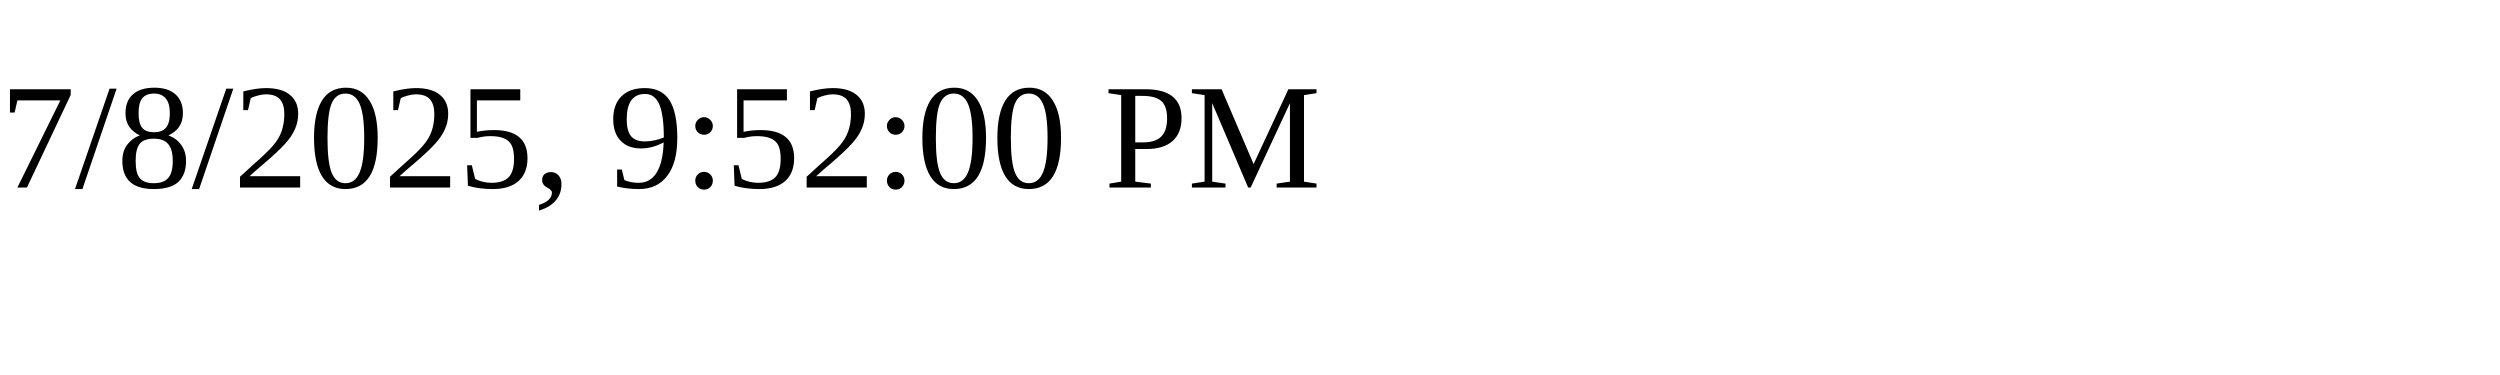
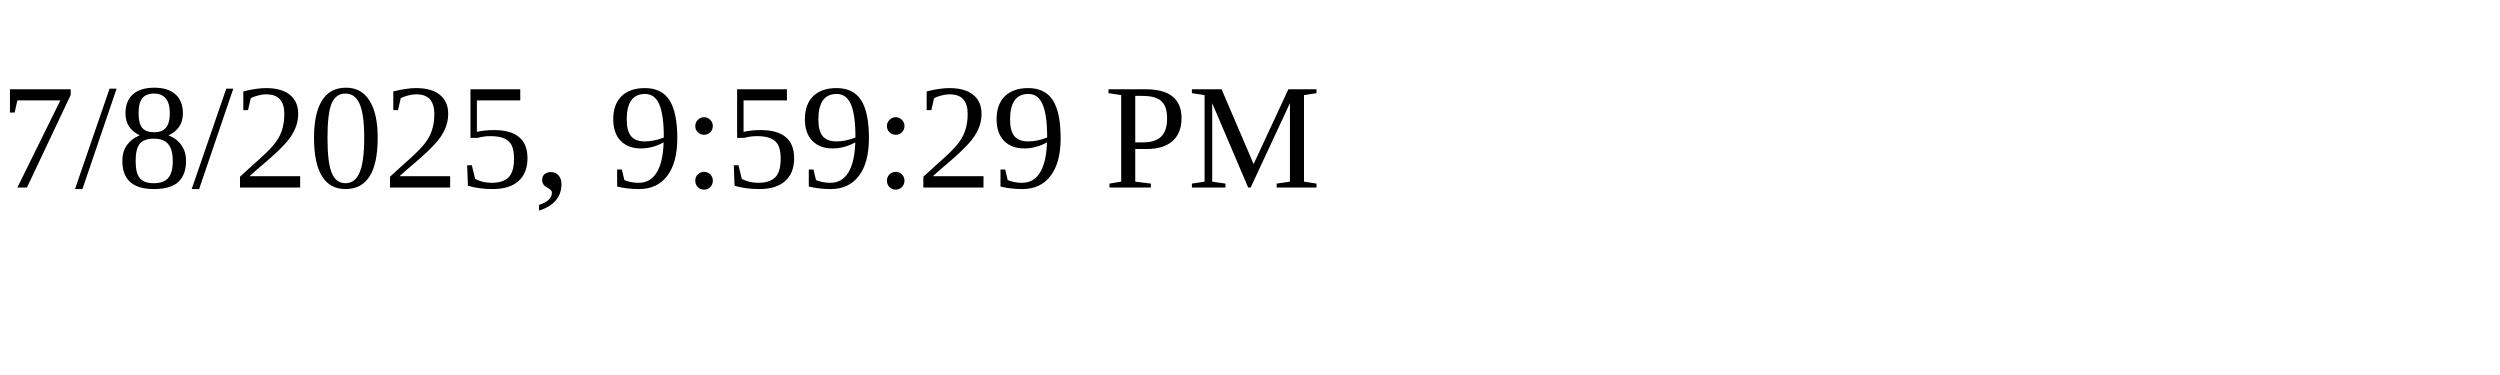
<svg xmlns="http://www.w3.org/2000/svg" height="30" width="200">
-   <text x="0" y="15">7/8/2025, 9:52:00 PM</text>
+   <text x="0" y="15">7/8/2025, 9:59:29 PM</text>
</svg>
